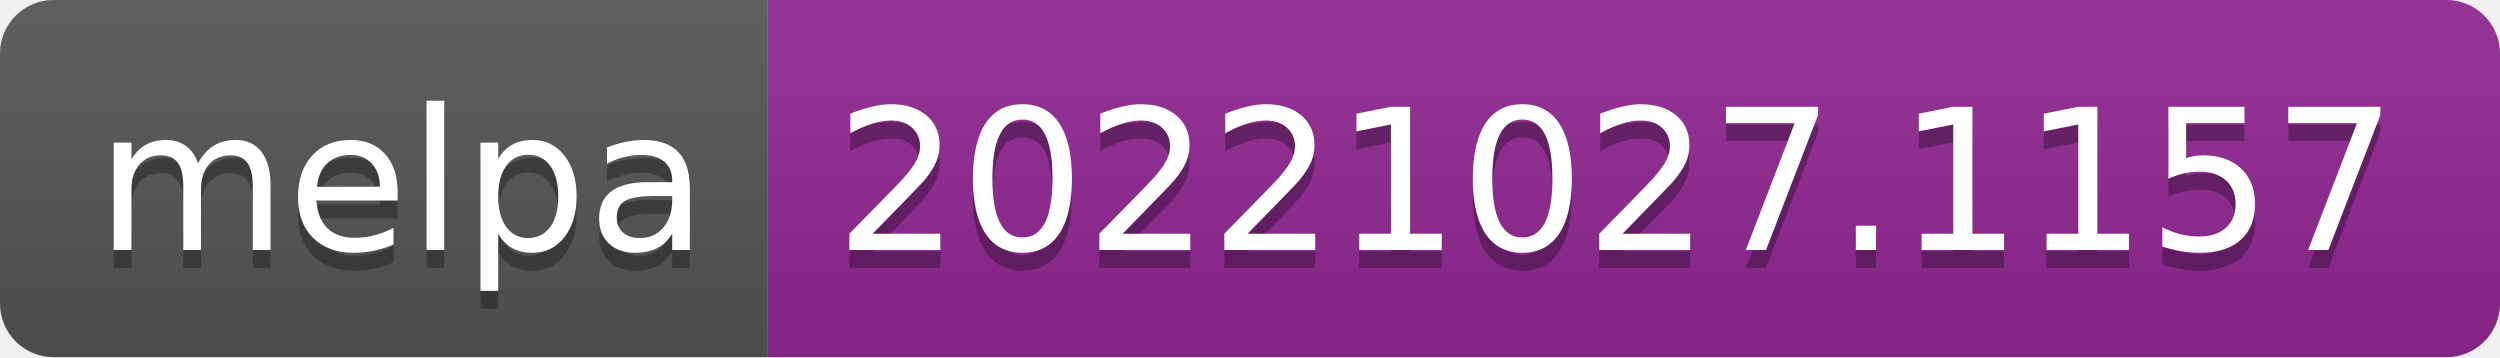
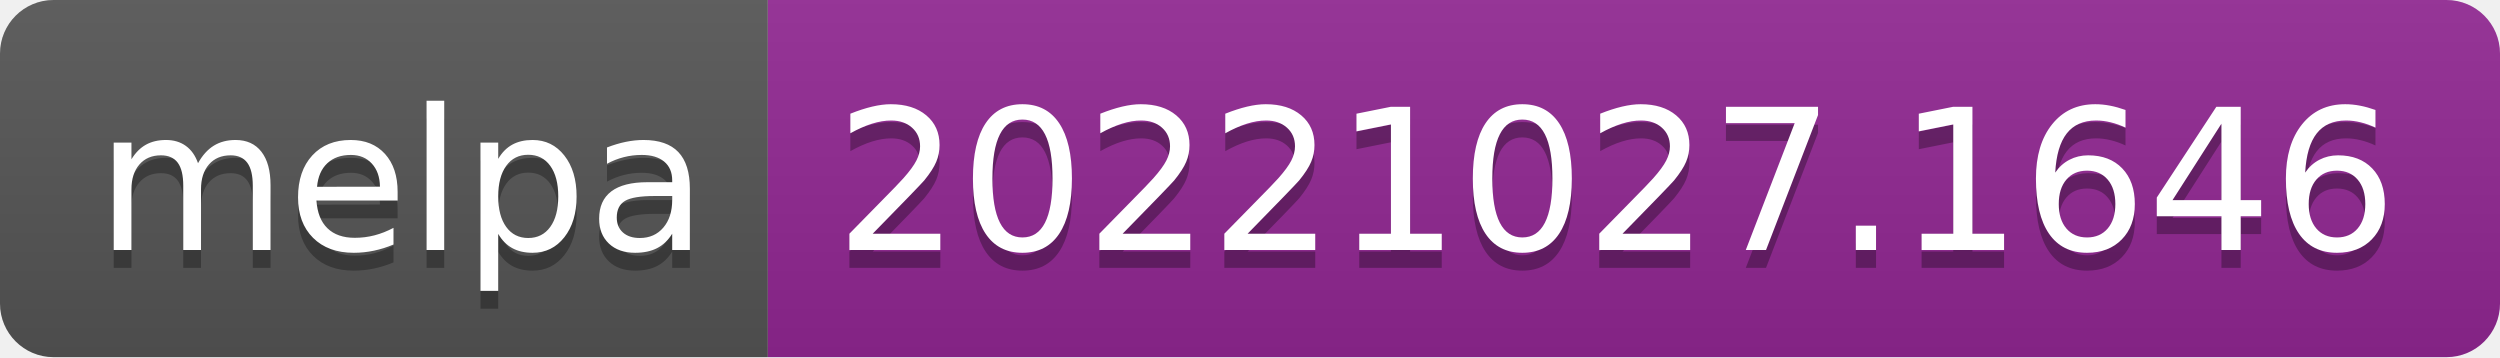
- <svg xmlns="http://www.w3.org/2000/svg" width="140" height="20" role="img" aria-label="melpa: 20221027.1157">
+ <svg xmlns="http://www.w3.org/2000/svg" width="140" height="20" role="img" aria-label="melpa: 20221027.1646">
  <linearGradient id="s" x2="0" y2="100%">
    <stop offset="0" stop-color="#bbb" stop-opacity=".1" />
    <stop offset="1" stop-opacity=".1" />
  </linearGradient>
  <clipPath id="r">
    <rect width="140" height="20" rx="3" fill="#fff" />
  </clipPath>
  <g clip-path="url(#r)">
    <rect width="43" height="20" fill="#555" />
    <rect x="43" width="97" height="20" fill="#922793" />
    <rect width="140" height="20" fill="url(#s)" />
  </g>
  <g fill="#fff" text-anchor="middle" font-family="Verdana,Geneva,DejaVu Sans,sans-serif" text-rendering="geometricPrecision" font-size="110">
    <text aria-hidden="true" x="225" y="150" fill="#010101" fill-opacity=".3" transform="scale(.1)" textLength="330">melpa</text>
    <text x="225" y="140" transform="scale(.1)" fill="#fff" textLength="330">melpa</text>
-     <text aria-hidden="true" x="905" y="150" fill="#010101" fill-opacity=".3" transform="scale(.1)" textLength="870">20221027.1157</text>
-     <text x="905" y="140" transform="scale(.1)" fill="#fff" textLength="870">20221027.1157</text>
+     <text aria-hidden="true" x="905" y="150" fill="#010101" fill-opacity=".3" transform="scale(.1)" textLength="870">20221027.1646</text>
+     <text x="905" y="140" transform="scale(.1)" fill="#fff" textLength="870">20221027.1646</text>
  </g>
</svg>
